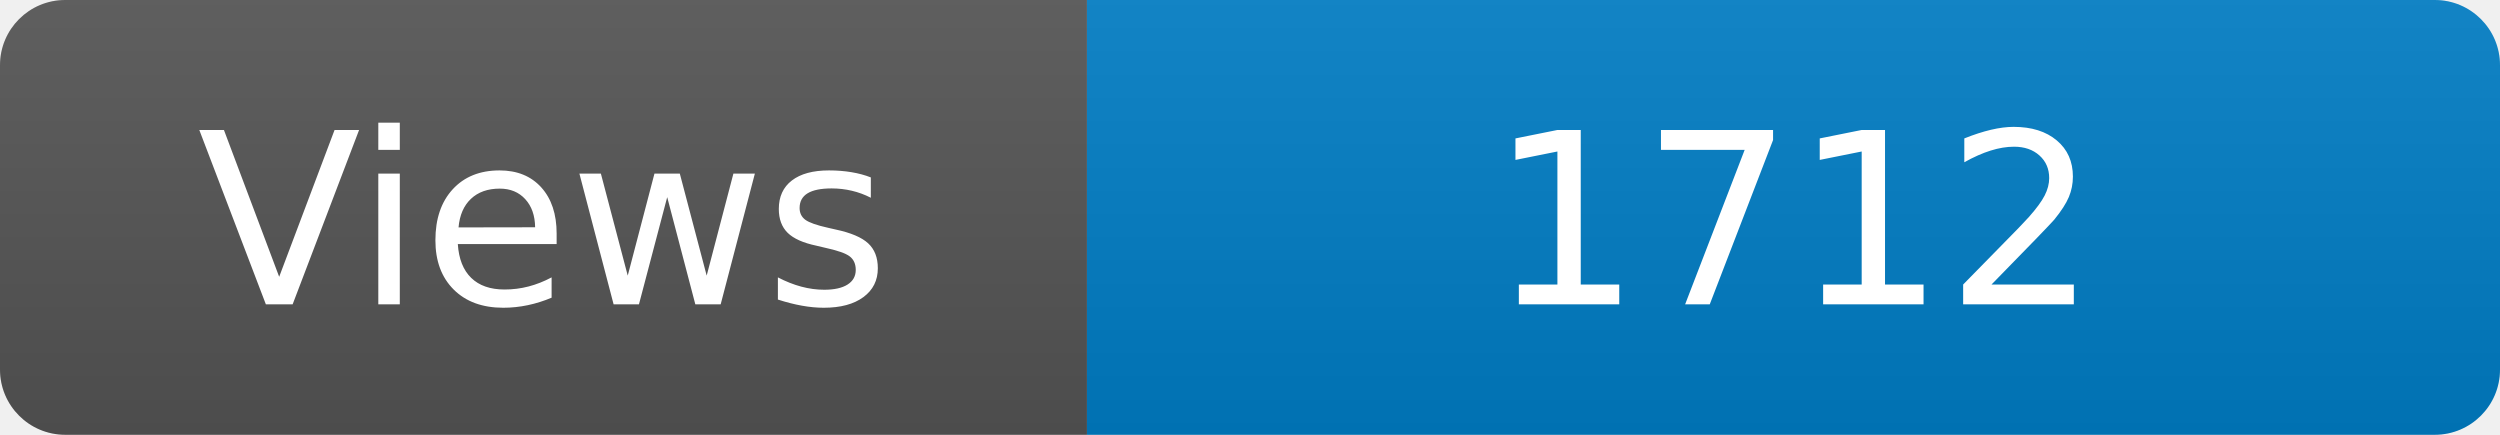
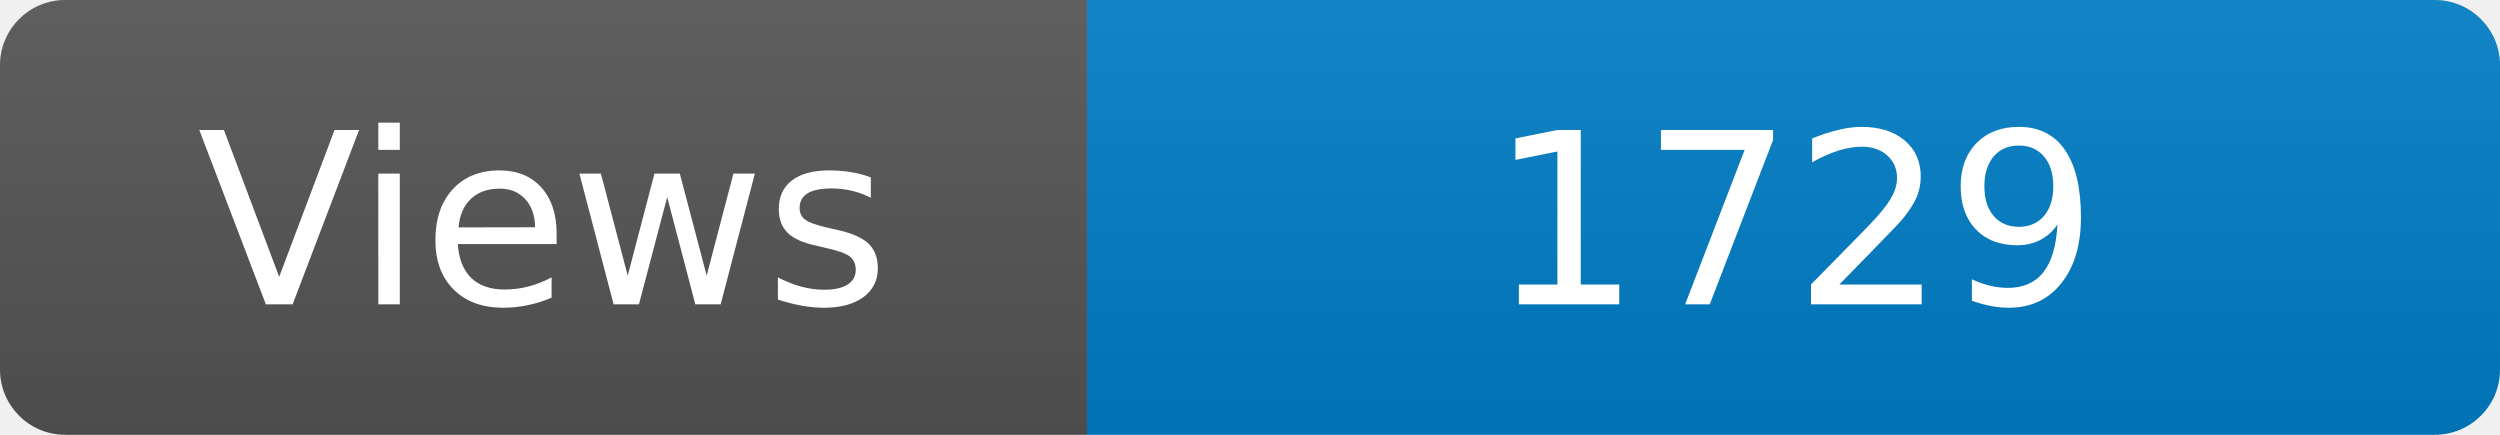
<svg xmlns="http://www.w3.org/2000/svg" width="115" height="20" role="img" aria-label="Maintained?: yes">
  <linearGradient id="s" x2="0" y2="100%">
    <stop offset="0" stop-color="#bbb" stop-opacity=".1" />
    <stop offset="1" stop-opacity=".1" />
  </linearGradient>
  <clipPath id="r">
    <rect width="115" height="20" rx="3" fill="#fff" />
  </clipPath>
  <g clip-path="url(#r)">
    <rect width="50" height="20" fill="#555" />
    <rect x="50" width="160" height="20" fill="#007ec6" />
    <rect width="115" height="20" fill="url(#s)" />
  </g>
  <g fill="#fff" text-anchor="middle" font-family="Verdana,Geneva,DejaVu Sans,sans-serif" font-size="110">
    <text x="250" y="140" transform="scale(.1)" fill="#fff">Views</text>
-     <text x="825" y="140" transform="scale(.1)" fill="#fff">1712</text>
+     <text x="825" y="140" transform="scale(.1)" fill="#fff">1729</text>
  </g>
</svg>
